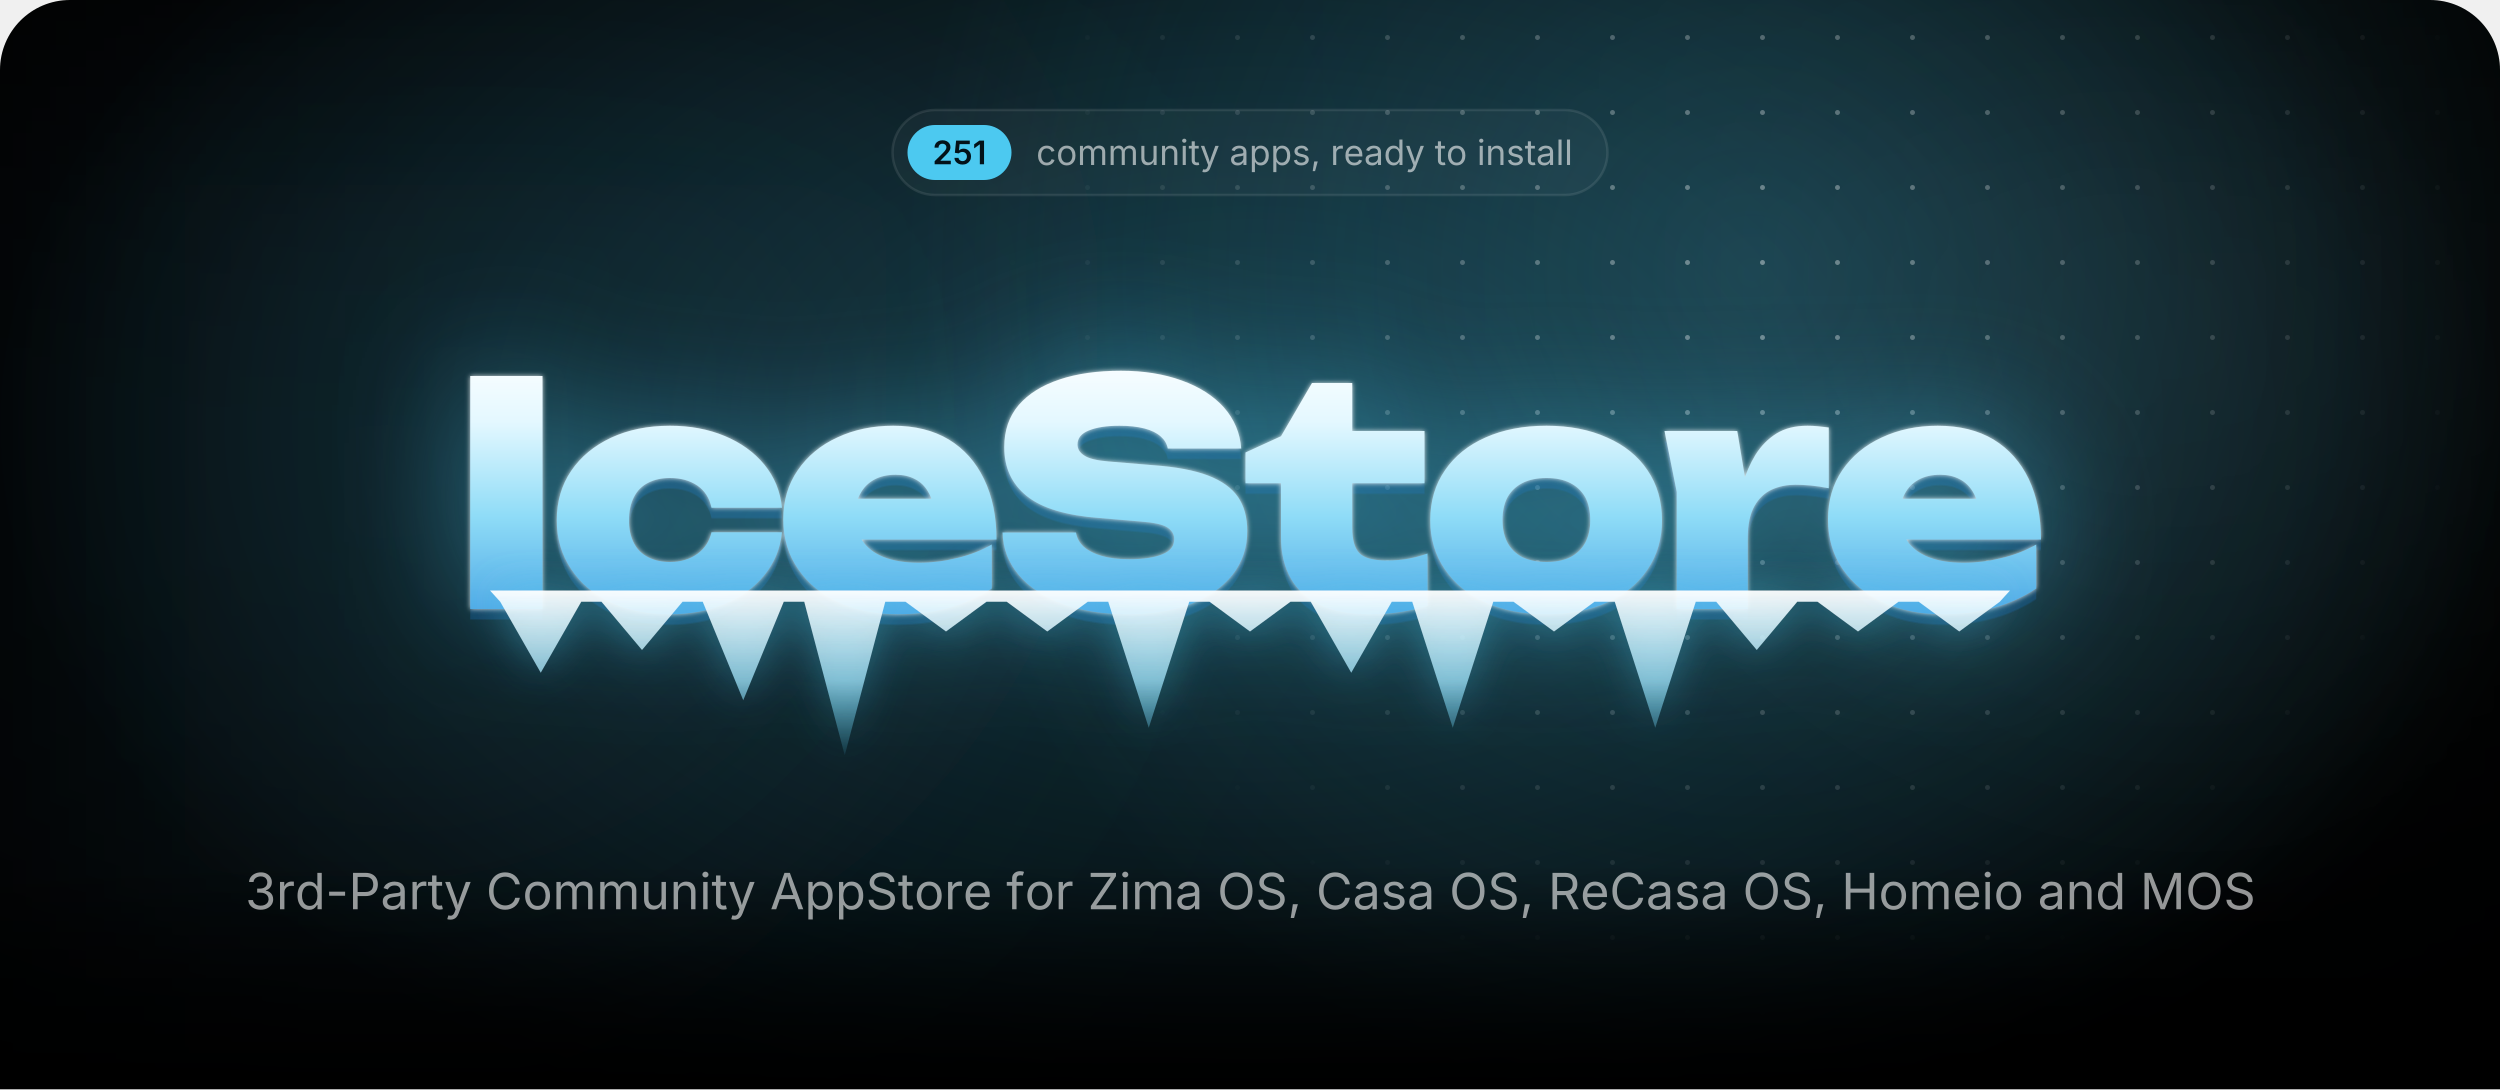
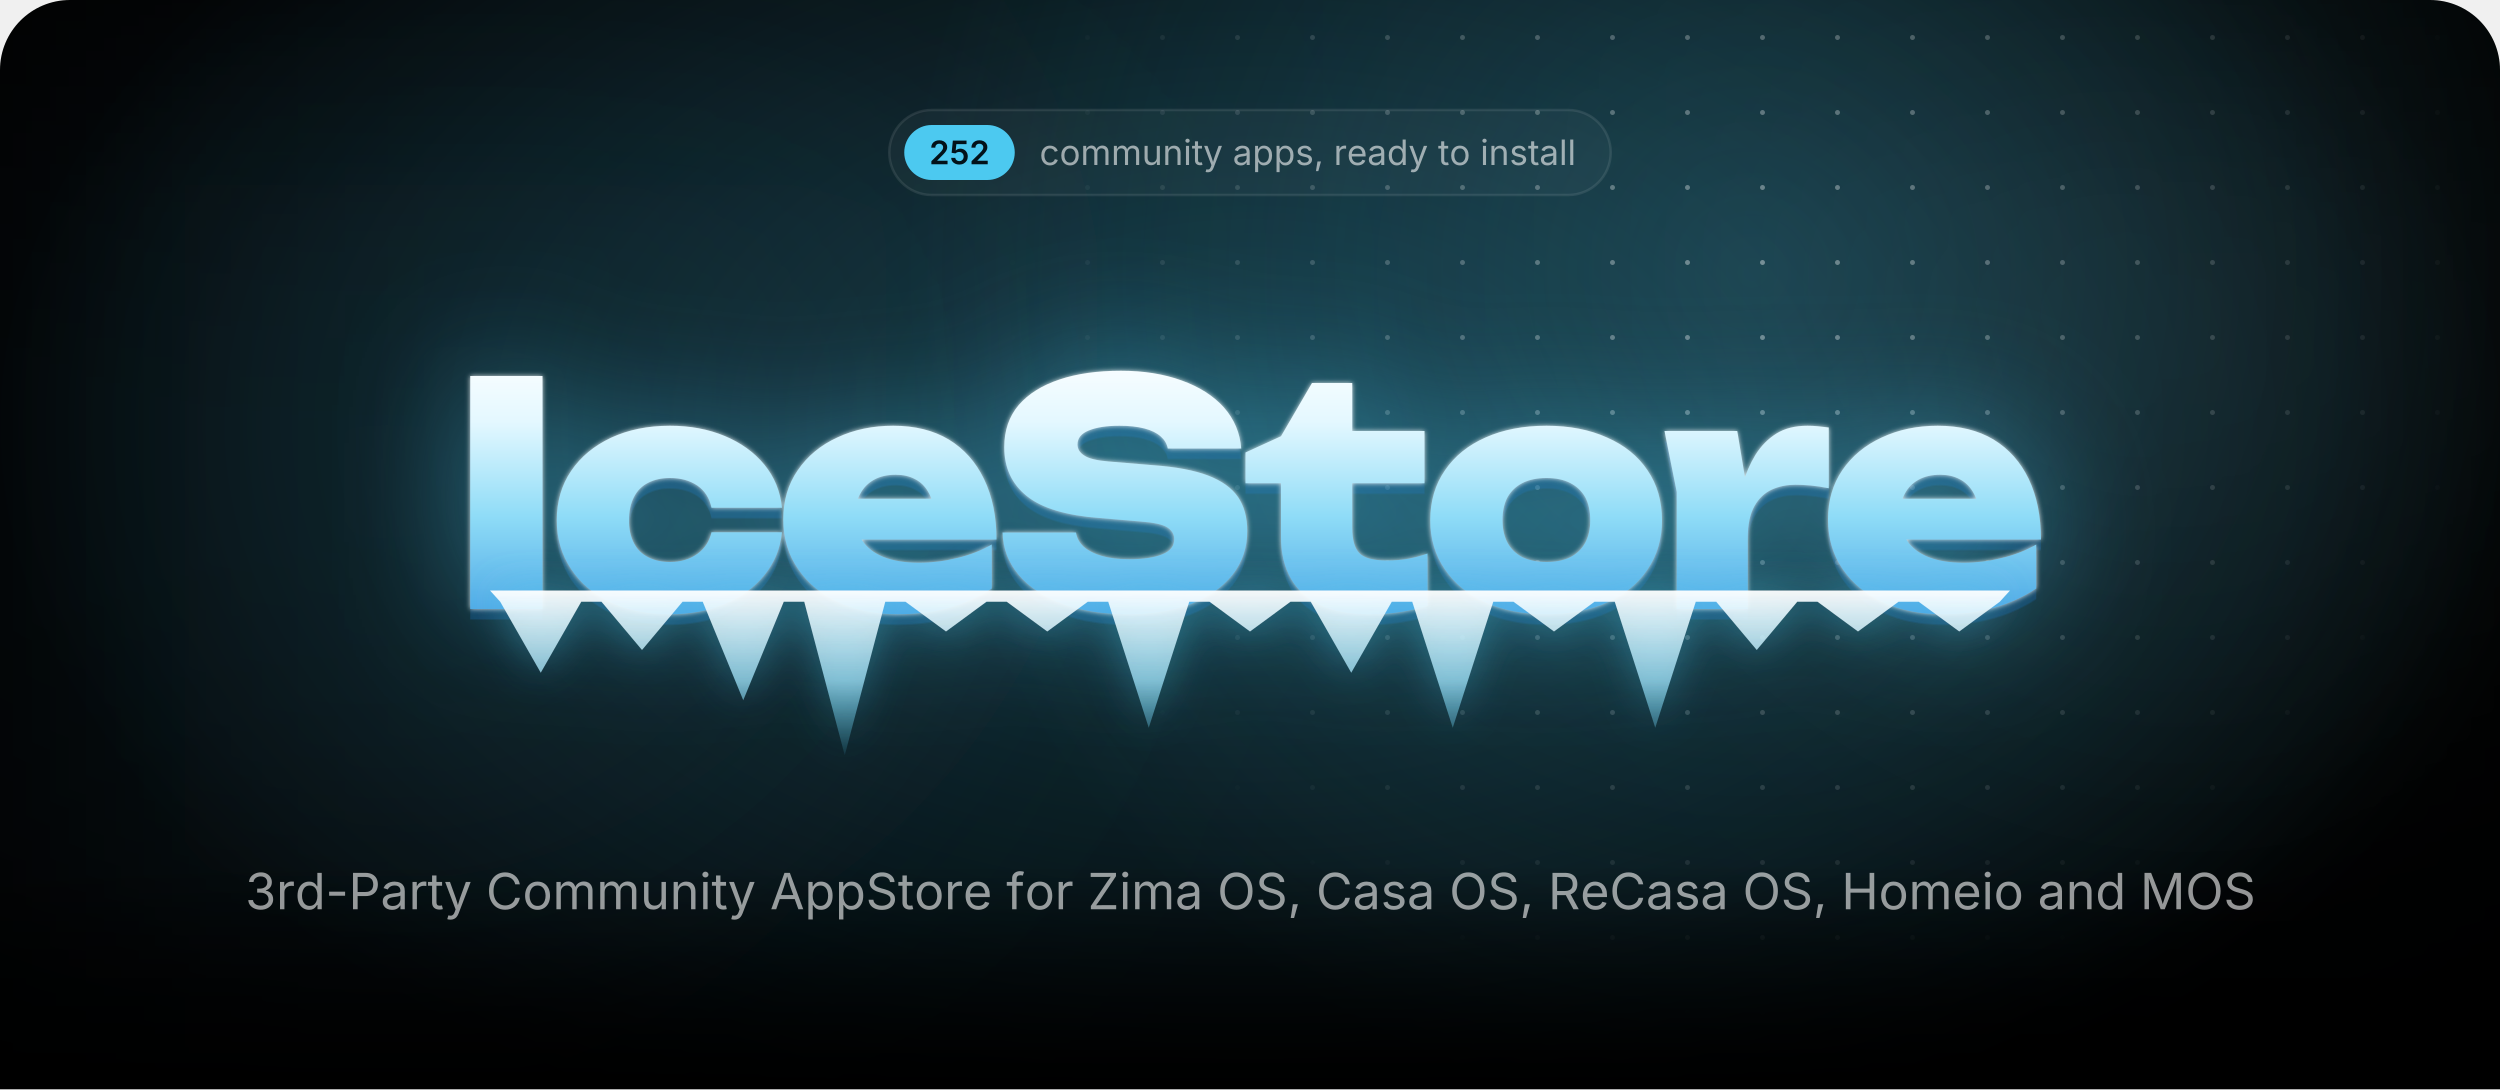
<svg xmlns="http://www.w3.org/2000/svg" width="1000" height="435.7" viewBox="0 0 1000 435.7">
  <style>.blob{transform-box:fill-box;transform-origin:center;animation:drift 22s ease-in-out infinite alternate}.blob+.blob{animation-duration:28s;animation-direction:alternate-reverse}@keyframes drift{to{transform:translate(180px,60px) scale(1.2)}}.spot{animation:spot 18s ease-in-out infinite alternate}@keyframes spot{to{transform:translate(-420px,40px)}}.gl{animation:gl 6s ease-in-out infinite}@keyframes gl{0%,35%{transform:translateX(0)}70%,100%{transform:translateX(1741px)}}.sp{transform-box:fill-box;transform-origin:center;opacity:0;animation:tw 3.2s ease-in-out infinite}@keyframes tw{0%,100%{opacity:0;transform:scale(.3) rotate(0)}50%{opacity:1;transform:scale(1) rotate(45deg)}}@media(prefers-reduced-motion:reduce){*{animation:none!important}}</style>
  <defs>
    <path id="semi.1343" d="M134 0V192L651 701Q724 776 774 834Q823 892 848 946Q874 1001 874 1065Q874 1135 842 1186Q809 1237 754 1264Q698 1292 627 1292Q552 1292 496 1262Q441 1232 411 1176Q381 1121 381 1044H126Q126 1185 190 1290Q255 1395 368 1452Q482 1510 630 1510Q779 1510 892 1454Q1005 1398 1068 1300Q1131 1203 1131 1078Q1131 995 1100 916Q1069 837 989 738Q909 638 763 498L504 234V223H1153V0Z" />
    <path id="semi.1347" d="M618 -20Q472 -20 358 34Q243 89 176 185Q109 281 105 404H365Q368 343 403 296Q438 250 494 224Q550 197 618 197Q698 197 760 234Q821 270 856 334Q892 399 892 483Q892 568 856 634Q819 700 756 738Q692 775 610 775Q542 775 478 750Q413 724 375 683L133 722L211 1490H1073V1266H432L390 870H398Q440 919 516 950Q591 982 681 982Q782 982 868 946Q954 909 1018 842Q1081 776 1116 686Q1151 596 1151 489Q1151 341 1083 226Q1015 112 895 46Q775 -20 618 -20Z" />
-     <path id="semi.1342" d="M717 1490V0H452V1252H442L94 1002V1256L421 1490Z" />
    <path id="regular.586" d="M613 -24Q461 -24 346 48Q232 120 168 250Q104 380 104 552Q104 727 168 858Q232 988 346 1060Q461 1132 613 1132Q694 1132 766 1111Q838 1090 898 1050Q957 1011 1000 954Q1043 896 1066 823L893 774Q881 817 856 853Q831 889 796 916Q760 942 714 956Q668 971 613 971Q501 971 429 912Q357 854 322 759Q287 664 287 552Q287 442 322 348Q357 253 429 195Q501 137 613 137Q669 137 716 152Q763 167 800 194Q836 222 861 260Q886 298 898 343L1070 294Q1048 219 1004 160Q961 102 901 60Q841 19 768 -2Q695 -24 613 -24Z" />
    <path id="regular.790" d="M613 -24Q461 -24 346 48Q232 120 168 250Q104 380 104 552Q104 727 168 858Q232 988 346 1060Q461 1132 613 1132Q766 1132 881 1060Q996 988 1060 858Q1124 727 1124 552Q1124 380 1060 250Q996 120 881 48Q766 -24 613 -24ZM613 137Q726 137 799 195Q872 253 907 348Q942 442 942 552Q942 663 907 758Q872 854 799 912Q726 971 613 971Q501 971 429 912Q357 854 322 759Q287 664 287 552Q287 442 322 348Q357 253 429 195Q501 137 613 137Z" />
    <path id="regular.766" d="M158 0V1118H333L334 868H320Q343 959 392 1018Q442 1078 508 1108Q575 1138 647 1138Q769 1138 844 1063Q920 988 942 866H918Q938 950 991 1011Q1044 1072 1120 1105Q1195 1138 1284 1138Q1381 1138 1461 1096Q1541 1054 1588 969Q1636 884 1636 754V0H1456V749Q1456 870 1388 922Q1320 974 1230 974Q1155 974 1100 942Q1046 911 1016 856Q987 801 987 730V0H807V767Q807 860 745 917Q683 974 588 974Q523 974 466 944Q408 913 373 853Q338 793 338 704V0Z" />
    <path id="regular.915" d="M537 -14Q424 -14 338 32Q253 79 206 173Q158 267 158 408V1118H338V423Q338 294 406 221Q474 148 591 148Q671 148 734 183Q798 218 835 286Q872 353 872 448V1118H1053V0H879V271H903Q851 114 756 50Q660 -14 537 -14Z" />
    <path id="regular.773" d="M338 670V0H158V1118H331L332 847H307Q358 1002 452 1067Q547 1132 674 1132Q787 1132 872 1086Q957 1039 1004 946Q1052 852 1052 710V0H872V695Q872 824 804 897Q737 970 620 970Q540 970 476 935Q412 900 375 833Q338 766 338 670Z" />
    <path id="regular.689" d="M158 0V1118H338V0ZM249 1301Q198 1301 161 1336Q124 1371 124 1420Q124 1470 161 1504Q198 1539 249 1539Q301 1539 338 1504Q375 1470 375 1420Q375 1371 338 1336Q301 1301 249 1301Z" />
    <path id="regular.889" d="M598 1118V964H20V1118ZM188 1384H368V290Q368 215 398 180Q429 146 500 146Q517 146 544 150Q570 154 592 158L629 6Q601 -4 566 -9Q530 -14 495 -14Q350 -14 269 62Q188 139 188 276Z" />
    <path id="regular.998" d="M140 -405 186 -249 205 -254Q260 -268 305 -262Q350 -255 386 -217Q422 -179 449 -99L481 -6L54 1118H251L489 455Q527 351 553 249Q579 147 608 51H542Q571 147 598 250Q624 352 661 455L901 1118H1097L606 -167Q572 -256 524 -314Q477 -371 414 -398Q351 -426 272 -426Q224 -426 189 -419Q154 -412 140 -405Z" />
    <path id="regular.507" d="M471 -26Q365 -26 278 14Q192 54 141 131Q90 208 90 318Q90 414 128 474Q166 534 230 568Q293 603 370 620Q447 637 525 647Q625 660 688 667Q751 674 782 691Q812 708 812 749V755Q812 825 786 874Q760 922 708 948Q656 974 578 974Q498 974 441 949Q384 924 348 886Q313 849 295 810L122 867Q165 969 238 1026Q311 1084 399 1108Q487 1132 573 1132Q629 1132 700 1118Q772 1105 838 1065Q905 1025 948 946Q992 868 992 737V0H815V152H803Q784 113 742 72Q700 30 633 2Q566 -26 471 -26ZM502 133Q602 133 671 172Q740 211 776 274Q812 336 812 404V559Q801 546 764 536Q727 525 680 517Q632 509 588 504Q543 498 517 495Q452 487 396 468Q339 448 305 410Q271 373 271 309Q271 251 301 212Q331 173 383 153Q435 133 502 133Z" />
    <path id="regular.843" d="M158 -418V1118H332V939H352Q371 969 405 1014Q439 1060 503 1096Q567 1132 676 1132Q816 1132 922 1062Q1029 992 1090 862Q1150 733 1150 556Q1150 378 1090 248Q1030 118 924 47Q817 -24 677 -24Q571 -24 506 12Q441 49 406 96Q371 142 352 173H338V-418ZM650 137Q755 137 826 194Q896 250 932 346Q967 441 967 558Q967 674 932 768Q897 861 826 916Q756 971 650 971Q547 971 477 919Q407 867 372 774Q336 682 336 558Q336 434 372 339Q408 244 478 190Q549 137 650 137Z" />
    <path id="regular.871" d="M538 -24Q423 -24 334 10Q244 43 186 109Q128 175 108 271L279 312Q303 220 370 177Q436 134 536 134Q653 134 722 184Q792 234 792 303Q792 361 752 400Q711 438 628 457L442 501Q290 537 216 612Q142 688 142 806Q142 902 196 976Q250 1049 344 1090Q437 1132 556 1132Q671 1132 752 1098Q832 1063 882 1002Q933 942 958 863L795 821Q772 881 718 930Q665 979 557 979Q457 979 390 933Q324 887 324 817Q324 755 369 718Q414 680 512 657L681 617Q833 581 906 506Q979 430 979 315Q979 217 924 140Q868 64 768 20Q669 -24 538 -24Z" />
    <path id="regular.1501" d="M128 -359 216 208H422L266 -359Z" />
    <path id="regular.852" d="M158 0V1118H332V946H344Q375 1031 454 1082Q534 1134 634 1134Q654 1134 682 1133Q709 1132 725 1131V950Q717 952 685 956Q653 960 617 960Q537 960 474 926Q410 893 374 834Q338 776 338 700V0Z" />
    <path id="regular.614" d="M628 -24Q466 -24 348 48Q231 120 168 249Q104 378 104 550Q104 722 166 853Q228 984 342 1058Q455 1132 607 1132Q696 1132 782 1102Q869 1073 940 1008Q1010 942 1052 835Q1094 728 1094 573V498H226V650H997L913 594Q913 704 878 790Q844 875 776 924Q708 972 607 972Q506 972 434 922Q362 873 324 794Q286 714 286 623V522Q286 398 329 312Q372 225 450 180Q527 136 629 136Q695 136 749 155Q803 174 842 212Q881 251 902 308L1076 260Q1050 176 988 112Q926 48 834 12Q743 -24 628 -24Z" />
    <path id="regular.597" d="M577 -24Q438 -24 331 47Q224 118 164 248Q104 378 104 556Q104 733 164 862Q225 992 332 1062Q439 1132 578 1132Q687 1132 751 1096Q815 1060 850 1014Q884 969 902 939H916V1490H1096V0H922V173H902Q884 142 848 96Q813 49 748 12Q684 -24 577 -24ZM604 137Q706 137 776 190Q846 244 882 339Q918 434 918 558Q918 682 882 774Q847 867 777 919Q707 971 604 971Q498 971 428 916Q357 861 322 768Q287 674 287 558Q287 441 322 346Q358 250 429 194Q500 137 604 137Z" />
    <path id="regular.736" d="M338 1490V0H158V1490Z" />
    <path id="regular.1345" d="M635 -20Q489 -20 376 30Q263 80 196 169Q130 258 125 376H317Q323 305 366 254Q408 202 478 174Q547 147 632 147Q726 147 798 180Q871 212 913 271Q955 330 955 407Q955 488 914 550Q874 611 797 646Q720 681 609 681H488V846H609Q696 846 762 878Q829 909 866 966Q903 1023 903 1100Q903 1174 870 1229Q838 1284 778 1314Q718 1345 637 1345Q561 1345 494 1318Q428 1290 386 1239Q343 1188 340 1115H157Q161 1232 227 1321Q293 1410 402 1460Q510 1510 641 1510Q780 1510 880 1454Q981 1398 1035 1307Q1089 1216 1089 1110Q1089 984 1022 896Q956 808 842 774V762Q937 747 1004 698Q1072 649 1108 574Q1143 499 1143 405Q1143 283 1077 187Q1011 91 896 36Q781 -20 635 -20Z" />
    <path id="regular.1459" d="M798 719V553H144V719Z" />
    <path id="regular.375" d="M180 0V1490H690Q864 1490 976 1426Q1089 1363 1144 1256Q1198 1149 1198 1016Q1198 883 1144 775Q1089 667 977 603Q865 539 691 539H330V706H682Q800 706 872 746Q944 787 976 858Q1009 928 1009 1016Q1009 1104 976 1174Q944 1243 872 1283Q799 1323 680 1323H370V0Z" />
    <path id="regular.73" d="M783 -20Q592 -20 442 72Q293 165 208 336Q122 508 122 744Q122 981 208 1152Q293 1324 442 1417Q592 1510 783 1510Q896 1510 996 1477Q1097 1444 1177 1380Q1257 1317 1310 1226Q1364 1136 1384 1021H1194Q1178 1098 1140 1156Q1101 1214 1046 1254Q990 1294 923 1314Q856 1334 783 1334Q649 1334 541 1266Q433 1198 370 1066Q307 935 307 744Q307 554 370 422Q434 291 542 224Q650 156 783 156Q856 156 923 176Q990 197 1046 236Q1101 276 1140 334Q1178 393 1194 469H1384Q1365 355 1312 265Q1258 175 1178 111Q1098 47 998 14Q897 -20 783 -20Z" />
    <path id="regular.2" d="M52 0 593 1490H813L1361 0H1161L845 884Q816 966 778 1088Q739 1211 684 1401H720Q666 1209 626 1084Q587 960 561 884L254 0ZM324 416V582H1089V416Z" />
    <path id="regular.397" d="M657 -26Q496 -26 378 26Q259 78 192 172Q125 265 116 390H311Q319 306 368 252Q417 197 494 170Q570 144 657 144Q758 144 838 177Q919 210 966 270Q1013 330 1013 409Q1013 481 972 526Q932 571 865 600Q798 629 718 651L538 702Q358 753 258 848Q158 943 158 1091Q158 1217 226 1312Q294 1406 410 1458Q526 1510 670 1510Q817 1510 930 1458Q1043 1406 1108 1316Q1174 1227 1178 1114H992Q979 1223 888 1282Q797 1342 664 1342Q568 1342 496 1310Q423 1279 383 1224Q343 1170 343 1100Q343 1022 392 974Q440 927 506 900Q573 874 627 859L776 818Q836 802 908 774Q981 746 1047 700Q1113 653 1156 582Q1198 510 1198 406Q1198 284 1134 186Q1071 88 950 31Q829 -26 657 -26Z" />
    <path id="regular.647" d="M678 1118V964H20V1118ZM240 0V1267Q240 1364 286 1429Q331 1494 404 1527Q477 1560 558 1560Q622 1560 664 1550Q706 1539 726 1530L676 1376Q662 1381 640 1387Q617 1393 579 1393Q496 1393 458 1350Q420 1308 420 1227V0Z" />
    <path id="regular.496" d="M130 0V134L796 1125Q841 1192 892 1260Q943 1327 994 1393L1015 1331Q923 1325 830 1324Q737 1322 645 1322H122V1490H1158V1354L502 379Q454 308 400 237Q347 166 294 97L273 159Q365 165 456 166Q548 168 640 168H1166V0Z" />
    <path id="regular.321" d="M784 -20Q593 -20 444 72Q294 165 208 336Q122 508 122 744Q122 981 208 1152Q294 1324 444 1417Q593 1510 784 1510Q975 1510 1124 1417Q1273 1324 1358 1152Q1444 981 1444 744Q1444 508 1358 336Q1273 165 1124 72Q975 -20 784 -20ZM784 156Q917 156 1024 224Q1132 291 1196 422Q1259 554 1259 744Q1259 936 1196 1068Q1132 1199 1024 1266Q917 1334 784 1334Q650 1334 542 1266Q434 1198 370 1066Q307 935 307 744Q307 554 370 423Q434 292 542 224Q650 156 784 156Z" />
    <path id="regular.384" d="M180 0V1490H690Q864 1490 976 1430Q1089 1371 1144 1267Q1198 1163 1198 1030Q1198 897 1144 795Q1089 693 977 636Q865 578 691 578H286V747H682Q800 747 872 782Q943 816 976 880Q1009 943 1009 1030Q1009 1119 976 1184Q943 1250 871 1286Q799 1323 680 1323H370V0ZM1036 0 676 671H890L1256 0Z" />
    <path id="regular.161" d="M180 0V1490H370V846H1152V1490H1342V0H1152V678H370V0Z" />
    <path id="regular.292" d="M180 0V1490H450L817 550Q830 517 846 468Q863 418 882 360Q900 302 917 244Q934 187 947 138H905Q919 184 936 240Q953 297 972 356Q990 414 1007 465Q1024 516 1037 550L1399 1490H1670V0H1483V851Q1483 897 1484 956Q1484 1015 1486 1080Q1487 1145 1488 1212Q1490 1279 1491 1342H1507Q1486 1273 1462 1202Q1439 1130 1416 1064Q1394 997 1374 942Q1354 887 1340 851L1007 0H842L504 851Q490 886 471 940Q452 993 430 1058Q407 1124 383 1196Q359 1269 334 1342H352Q354 1286 356 1221Q357 1156 358 1090Q359 1023 360 962Q361 900 361 851V0Z" />
    <radialGradient id="glow">
      <stop stop-color="#4cc9f0" stop-opacity=".28" />
      <stop offset="1" stop-color="#4cc9f0" stop-opacity="0" />
    </radialGradient>
    <radialGradient id="cur">
      <stop stop-color="#4cc9f0" stop-opacity=".2" />
      <stop offset=".65" stop-color="#4cc9f0" stop-opacity="0" />
    </radialGradient>
    <radialGradient id="spot">
      <stop stop-color="#fff" />
      <stop offset="1" stop-color="#000" />
    </radialGradient>
    <pattern id="dots" width="30" height="30" patternUnits="userSpaceOnUse">
      <circle cx="15" cy="15" r="1" fill="#fff" fill-opacity=".4" />
    </pattern>
    <mask id="dm">
      <circle class="spot" cx="700" cy="110" r="300" fill="url(#spot)" />
    </mask>
    <linearGradient id="fade" x2="0" y2="1">
      <stop offset="0.793" stop-color="#fff" />
      <stop offset="1" stop-color="#000" />
    </linearGradient>
    <mask id="bf">
      <rect width="1000" height="435.7" fill="url(#fade)" />
    </mask>
    <filter id="blur" filterUnits="userSpaceOnUse" x="-500" y="-500" width="2000" height="1500">
      <feGaussianBlur stdDeviation="90" />
    </filter>
    <linearGradient id="ice" gradientUnits="userSpaceOnUse" x1="0" y1="138" x2="0" y2="256">
      <stop stop-color="#fff" />
      <stop offset=".26" stop-color="#e4f8ff" />
      <stop offset=".58" stop-color="#8fdcf7" />
      <stop offset="1" stop-color="#3d9be0" />
    </linearGradient>
    <linearGradient id="ig" x2="0" y2="1">
      <stop stop-color="#fff" stop-opacity=".95" />
      <stop offset=".55" stop-color="#9fe3fa" stop-opacity=".75" />
      <stop offset="1" stop-color="#4cc9f0" stop-opacity=".1" />
    </linearGradient>
    <linearGradient id="gl">
      <stop stop-color="#fff" stop-opacity="0" />
      <stop offset=".5" stop-color="#fff" stop-opacity=".95" />
      <stop offset="1" stop-color="#fff" stop-opacity="0" />
    </linearGradient>
    <clipPath id="wc">
      <path d="M188.1 150.4H217V243.6H188.1ZM312.8 212.9Q311.8 222.7 305.7 230.1Q299.7 237.5 289.9 241.6Q280.1 245.7 268 245.7Q254.7 245.7 244.4 241Q234.2 236.3 228.5 227.7Q222.7 219.1 222.7 208.1Q222.7 196.8 228.5 188.3Q234.2 179.9 244.4 175.1Q254.7 170.3 268 170.3Q280.1 170.3 289.9 174.4Q299.7 178.5 305.7 185.8Q311.8 193.2 312.8 203.1H284.6Q283.4 197.3 278.9 194.2Q274.4 191.2 268 191.2Q263 191.2 259.3 193.1Q255.5 195 253.6 198.8Q251.6 202.6 251.6 208.1Q251.6 213.5 253.6 217.3Q255.5 221 259.3 222.9Q263 224.8 268 224.8Q274.4 224.8 278.9 221.6Q283.4 218.3 284.6 212.9ZM359 245.7Q345.9 245.7 335.6 241Q325.2 236.3 319.3 227.7Q313.3 219.1 313.3 207.7Q313.3 196.5 319.1 188.1Q324.9 179.6 334.9 175Q344.9 170.3 357.3 170.3Q370.3 170.3 379.5 175.8Q388.7 181.4 393.6 191.6Q398.6 201.9 398.6 215.8H336.6V199.5H382.2L373.8 205.1Q373.3 200.2 371.3 196.8Q369.4 193.4 366.1 191.7Q362.8 189.9 358.3 189.9Q353.2 189.9 349.6 191.9Q346 193.9 344.1 197.5Q342.1 201 342.1 205.5Q342.1 211.8 344.9 216.2Q347.7 220.5 353.4 222.8Q359.2 225.1 367.6 225.1Q375.3 225.1 382.9 223.2Q390.5 221.4 396.7 217.8V235.4Q389.1 240.4 379.7 243.1Q370.3 245.7 359 245.7ZM401 213H430.4Q430.9 216.3 433.5 218.7Q436.2 221.1 440.8 222.4Q445.4 223.7 451.6 223.7Q460.2 223.7 465 221.7Q469.7 219.8 469.7 215.7Q469.7 212.8 467 211Q464.3 209.2 456.2 208.6L439.8 207.2Q419.7 205.7 410.7 198.4Q401.7 191.2 401.7 178.9Q401.7 168.8 407.5 162Q413.3 155.3 423.8 151.8Q434.2 148.3 448.4 148.3Q462 148.3 472.7 152.2Q483.3 156 489.6 163Q495.8 170.1 496.5 179.4H467.1Q466.6 176.6 464.3 174.6Q462 172.5 457.8 171.4Q453.6 170.3 447.8 170.3Q440.1 170.3 435.5 172.2Q431 174 431 177.8Q431 180.5 433.7 182.2Q436.3 184 443.5 184.6L461.5 186.1Q475 187.1 483.2 190.2Q491.5 193.4 495.2 198.8Q498.9 204.2 498.9 212.4Q498.9 222.4 493 229.9Q487 237.4 476.3 241.6Q465.5 245.7 451.1 245.7Q436.3 245.7 425.1 241.6Q414 237.5 407.6 230.1Q401.3 222.7 401 213ZM498.2 193.3V181L512.4 174.5L524.8 153.2H540.9V172.4H569.8V193.3H540.9V211.1Q540.9 218.3 543.7 221.2Q546.5 224.2 554.7 224.2Q559.8 224.2 563.8 223.4Q567.8 222.6 571 221.4V242.4Q567 243.6 560.9 244.7Q554.9 245.7 548.1 245.7Q536 245.7 528.1 242Q520.2 238.3 516.3 231.3Q512.4 224.4 512.4 214.9V193.3ZM618.5 245.7Q604.7 245.7 594.2 241Q583.8 236.3 578 227.8Q572.1 219.3 572.1 208.1Q572.1 196.6 578 188.1Q583.8 179.6 594.2 175Q604.7 170.3 618.6 170.3Q632.4 170.3 642.8 175Q653.3 179.6 659 188.1Q664.8 196.6 664.8 208.1Q664.8 219.3 659 227.8Q653.3 236.3 642.8 241Q632.4 245.7 618.5 245.7ZM618.6 224.8Q624.2 224.8 628.1 222.9Q632 220.9 634.1 217.1Q636.1 213.3 636.1 208.1Q636.1 202.7 634.1 198.9Q632 195.2 628.1 193.2Q624.2 191.2 618.6 191.2Q613 191.2 609 193.2Q605.1 195.2 603 198.9Q601 202.7 601 208Q601 213.3 603 217.1Q605.1 220.9 609 222.9Q613 224.8 618.6 224.8ZM665.8 172.4H694.9L699.1 197.6V243.6H670.7V196.8ZM731.5 171V195.3Q727.6 194.5 724.3 194.2Q721 193.9 718.2 193.9Q713.1 193.9 708.8 195.8Q704.4 197.8 701.8 202.4Q699.1 207.1 699.1 215.3L693.9 208.8Q695 201.1 696.9 194.2Q698.9 187.3 702.2 181.9Q705.6 176.5 710.6 173.4Q715.6 170.3 723 170.3Q725 170.3 727.1 170.5Q729.2 170.7 731.5 171ZM776.9 245.7Q763.7 245.7 753.4 241Q743.1 236.3 737.1 227.7Q731.2 219.1 731.2 207.7Q731.2 196.5 736.9 188.1Q742.7 179.6 752.7 175Q762.7 170.3 775.1 170.3Q788.2 170.3 797.4 175.8Q806.6 181.4 811.5 191.6Q816.4 201.9 816.4 215.8H754.4V199.5H800L791.7 205.1Q791.2 200.2 789.2 196.8Q787.2 193.4 783.9 191.7Q780.6 189.9 776.1 189.9Q771 189.9 767.4 191.9Q763.8 193.9 761.9 197.5Q760 201 760 205.5Q760 211.8 762.8 216.2Q765.6 220.5 771.3 222.8Q777 225.1 785.5 225.1Q793.2 225.1 800.7 223.2Q808.3 221.4 814.5 217.8V235.4Q807 240.4 797.6 243.1Q788.2 245.7 776.9 245.7Z" />
    </clipPath>
    <filter id="frost" x="-20%" y="-60%" width="140%" height="220%" color-interpolation-filters="sRGB">
      <feGaussianBlur in="SourceAlpha" stdDeviation="1" result="a" />
      <feFlood flood-color="#fff" flood-opacity=".85" />
      <feComposite in2="a" operator="in" result="s1" />
      <feGaussianBlur in="SourceAlpha" stdDeviation="25.2" result="b" />
      <feFlood flood-color="#4cc9f0" flood-opacity=".5" />
      <feComposite in2="b" operator="in" result="s2" />
      <feOffset in="SourceAlpha" dy="4.2" result="c" />
      <feFlood flood-color="#125696" flood-opacity=".4" />
      <feComposite in2="c" operator="in" result="s3" />
      <feMerge>
        <feMergeNode in="s3" />
        <feMergeNode in="s2" />
        <feMergeNode in="s1" />
        <feMergeNode in="SourceGraphic" />
      </feMerge>
    </filter>
    <filter id="drip" x="-10%" y="-60%" width="120%" height="220%">
      <feGaussianBlur in="SourceAlpha" stdDeviation="8.4" result="b" />
      <feFlood flood-color="#4cc9f0" flood-opacity=".45" />
      <feComposite in2="b" operator="in" />
      <feMerge>
        <feMergeNode />
        <feMergeNode in="SourceGraphic" />
      </feMerge>
    </filter>
    <clipPath id="pg">
      <path d="M0,28 A28,28 0 0 1 28,0 H972 A28,28 0 0 1 1000,28 V435.7 A0,0 0 0 1 1000,435.7 H0 A0,0 0 0 1 0,435.7 Z" />
    </clipPath>
  </defs>
  <g clip-path="url(#pg)">
    <rect x="0" y="0" width="1000" height="435.7" rx="0" fill="#000" />
    <g mask="url(#bf)">
      <ellipse cx="500" cy="170" rx="500" ry="310" fill="url(#glow)" />
      <circle class="blob" cx="140" cy="140" r="260" fill="#4cc9f0" fill-opacity=".1" filter="url(#blur)" />
      <circle class="blob" cx="900" cy="40" r="220" fill="#a5e8ff" fill-opacity=".08" filter="url(#blur)" />
      <circle class="spot" cx="700" cy="110" r="520" fill="url(#cur)" />
      <rect width="1000" height="435.7" fill="url(#dots)" mask="url(#dm)" />
    </g>
-     <rect x="357" y="44" width="286" height="34" rx="17" fill="rgba(255,255,255,.035)" stroke="rgba(255,255,255,.09)" />
-     <rect x="363" y="50" width="41.6" height="22" rx="11" fill="#4cc9f0" />
-     <g fill="#031219" transform="translate(373,65.7) scale(0.00635,-0.00635)">
+     <rect x="355.7" y="44" width="288.6" height="34" rx="17" fill="rgba(255,255,255,.035)" stroke="rgba(255,255,255,.09)" />
+     <rect x="361.7" y="50" width="44.2" height="22" rx="11" fill="#4cc9f0" />
+     <g fill="#031219" transform="translate(371.7,65.7) scale(0.00635,-0.00635)">
      <use href="#semi.1343" x="0" />
      <use href="#semi.1347" x="1276" />
-       <use href="#semi.1342" x="2530" />
-     </g>
-     <g fill="rgba(255,255,255,.58)" transform="translate(414.5,66) scale(0.00684,-0.00684)">
+       <use href="#semi.1343" x="2530" />
+     </g>
+     <g fill="rgba(255,255,255,.58)" transform="translate(415.8,66) scale(0.00684,-0.00684)">
      <use href="#regular.586" x="0" />
      <use href="#regular.790" x="1170" />
      <use href="#regular.766" x="2398" />
      <use href="#regular.766" x="4192" />
      <use href="#regular.915" x="5986" />
      <use href="#regular.773" x="7197" />
      <use href="#regular.689" x="8407" />
      <use href="#regular.889" x="8903" />
      <use href="#regular.998" x="9573" />
      <use href="#regular.507" x="11300" />
      <use href="#regular.843" x="12450" />
      <use href="#regular.843" x="13704" />
      <use href="#regular.871" x="14958" />
      <use href="#regular.1501" x="16039" />
      <use href="#regular.852" x="17205" />
      <use href="#regular.614" x="17976" />
      <use href="#regular.507" x="19170" />
      <use href="#regular.597" x="20320" />
      <use href="#regular.998" x="21574" />
      <use href="#regular.889" x="23301" />
      <use href="#regular.790" x="23971" />
      <use href="#regular.689" x="25775" />
      <use href="#regular.773" x="26271" />
      <use href="#regular.871" x="27481" />
      <use href="#regular.889" x="28562" />
      <use href="#regular.507" x="29232" />
      <use href="#regular.736" x="30382" />
      <use href="#regular.736" x="30878" />
    </g>
    <g filter="url(#frost)">
      <path fill="url(#ice)" d="M188.1 150.4H217V243.6H188.1ZM312.8 212.9Q311.8 222.7 305.7 230.1Q299.7 237.5 289.9 241.6Q280.1 245.7 268 245.7Q254.7 245.7 244.4 241Q234.2 236.3 228.5 227.7Q222.7 219.1 222.7 208.1Q222.7 196.8 228.5 188.3Q234.2 179.9 244.4 175.1Q254.7 170.3 268 170.3Q280.1 170.3 289.9 174.4Q299.7 178.5 305.7 185.8Q311.8 193.2 312.8 203.1H284.6Q283.4 197.3 278.9 194.2Q274.4 191.2 268 191.2Q263 191.2 259.3 193.1Q255.5 195 253.6 198.8Q251.6 202.6 251.6 208.1Q251.6 213.5 253.6 217.3Q255.5 221 259.3 222.9Q263 224.8 268 224.8Q274.4 224.8 278.9 221.6Q283.4 218.3 284.6 212.9ZM359 245.7Q345.9 245.7 335.6 241Q325.2 236.3 319.3 227.7Q313.3 219.1 313.3 207.7Q313.3 196.5 319.1 188.1Q324.9 179.6 334.9 175Q344.9 170.3 357.3 170.3Q370.3 170.3 379.5 175.8Q388.7 181.4 393.6 191.6Q398.6 201.9 398.6 215.8H336.6V199.5H382.2L373.8 205.1Q373.3 200.2 371.3 196.8Q369.4 193.4 366.1 191.7Q362.8 189.9 358.3 189.9Q353.2 189.9 349.6 191.9Q346 193.9 344.1 197.5Q342.1 201 342.1 205.5Q342.1 211.8 344.9 216.2Q347.7 220.5 353.4 222.8Q359.2 225.1 367.6 225.1Q375.3 225.1 382.9 223.2Q390.5 221.4 396.7 217.8V235.4Q389.1 240.4 379.7 243.1Q370.3 245.7 359 245.7ZM401 213H430.4Q430.9 216.3 433.5 218.7Q436.2 221.1 440.8 222.4Q445.4 223.7 451.6 223.7Q460.2 223.7 465 221.7Q469.7 219.8 469.7 215.7Q469.7 212.8 467 211Q464.3 209.2 456.2 208.6L439.8 207.2Q419.7 205.7 410.7 198.4Q401.7 191.2 401.7 178.9Q401.7 168.8 407.5 162Q413.3 155.3 423.8 151.8Q434.2 148.3 448.4 148.3Q462 148.3 472.7 152.2Q483.3 156 489.6 163Q495.8 170.1 496.5 179.4H467.1Q466.6 176.6 464.3 174.6Q462 172.5 457.8 171.4Q453.6 170.3 447.8 170.3Q440.1 170.3 435.5 172.2Q431 174 431 177.8Q431 180.5 433.7 182.2Q436.3 184 443.5 184.6L461.5 186.1Q475 187.1 483.2 190.2Q491.5 193.4 495.2 198.8Q498.9 204.2 498.9 212.4Q498.9 222.4 493 229.9Q487 237.4 476.3 241.6Q465.5 245.7 451.1 245.7Q436.3 245.7 425.1 241.6Q414 237.5 407.6 230.1Q401.3 222.7 401 213ZM498.2 193.3V181L512.4 174.5L524.8 153.2H540.9V172.4H569.8V193.3H540.9V211.1Q540.9 218.3 543.7 221.2Q546.5 224.2 554.7 224.2Q559.8 224.2 563.8 223.4Q567.8 222.6 571 221.4V242.4Q567 243.6 560.9 244.7Q554.9 245.7 548.1 245.7Q536 245.7 528.1 242Q520.2 238.3 516.3 231.3Q512.4 224.4 512.4 214.9V193.3ZM618.5 245.7Q604.7 245.7 594.2 241Q583.8 236.3 578 227.8Q572.1 219.3 572.1 208.1Q572.1 196.6 578 188.1Q583.8 179.6 594.2 175Q604.7 170.3 618.6 170.3Q632.4 170.3 642.8 175Q653.3 179.6 659 188.1Q664.8 196.6 664.8 208.1Q664.8 219.3 659 227.8Q653.3 236.3 642.8 241Q632.4 245.7 618.5 245.7ZM618.6 224.8Q624.2 224.8 628.1 222.9Q632 220.9 634.1 217.1Q636.1 213.3 636.1 208.1Q636.1 202.7 634.1 198.9Q632 195.2 628.1 193.2Q624.2 191.2 618.6 191.2Q613 191.2 609 193.2Q605.1 195.2 603 198.9Q601 202.7 601 208Q601 213.3 603 217.1Q605.1 220.9 609 222.9Q613 224.8 618.6 224.8ZM665.8 172.4H694.9L699.1 197.6V243.6H670.7V196.8ZM731.5 171V195.3Q727.6 194.5 724.3 194.2Q721 193.9 718.2 193.9Q713.1 193.9 708.8 195.8Q704.4 197.8 701.8 202.4Q699.1 207.1 699.1 215.3L693.9 208.8Q695 201.1 696.9 194.2Q698.9 187.3 702.2 181.9Q705.6 176.5 710.6 173.4Q715.6 170.3 723 170.3Q725 170.3 727.1 170.5Q729.2 170.7 731.5 171ZM776.9 245.7Q763.7 245.7 753.4 241Q743.1 236.3 737.1 227.7Q731.2 219.1 731.2 207.7Q731.2 196.5 736.9 188.1Q742.7 179.6 752.7 175Q762.7 170.3 775.1 170.3Q788.2 170.3 797.4 175.8Q806.6 181.4 811.5 191.6Q816.4 201.9 816.4 215.8H754.4V199.5H800L791.7 205.1Q791.2 200.2 789.2 196.8Q787.2 193.4 783.9 191.7Q780.6 189.9 776.1 189.9Q771 189.9 767.4 191.9Q763.8 193.9 761.9 197.5Q760 201 760 205.5Q760 211.8 762.8 216.2Q765.6 220.5 771.3 222.8Q777 225.1 785.5 225.1Q793.2 225.1 800.7 223.2Q808.3 221.4 814.5 217.8V235.4Q807 240.4 797.6 243.1Q788.2 245.7 776.9 245.7Z" />
    </g>
    <g clip-path="url(#wc)">
      <g class="gl">
        <g transform="translate(52.8,0) skewX(-15)">
          <rect x="-518.9" y="118" width="399.4" height="158" rx="0" fill="url(#gl)" />
        </g>
      </g>
    </g>
    <polygon points="196,236.2 200.1,240.7 216.3,269.1 232.5,240.7 240.6,240.7 256.8,260 273,240.7 281.1,240.7 297.3,280.1 313.5,240.7 321.7,240.7 337.9,302.1 354.1,240.7 362.2,240.7 378.4,252.6 394.6,240.7 402.7,240.7 418.9,252.6 435.1,240.7 443.3,240.7 459.5,291.1 475.7,240.7 483.8,240.7 500,252.6 516.2,240.7 524.3,240.7 540.5,269.1 556.7,240.7 564.9,240.7 581.1,291.1 597.3,240.7 605.4,240.7 621.6,252.6 637.8,240.7 645.9,240.7 662.1,291.1 678.3,240.7 686.5,240.7 702.7,260 718.9,240.7 727,240.7 743.2,252.6 759.4,240.7 767.5,240.7 783.7,252.6 799.9,240.7 804,236.2" fill="url(#ig)" filter="url(#drip)" />
    <polygon class="sp" style="animation-delay:0s" fill="#fff" points="171.4,123.8 173.3,132.5 181.9,134.4 173.3,136.3 171.4,145 169.5,136.3 160.8,134.4 169.5,132.5" />
    <polygon class="sp" style="animation-delay:0.9s" fill="#fff" points="337.8,114.4 339.7,123.1 348.3,125 339.7,126.9 337.8,135.5 335.9,126.9 327.2,125 335.9,123.1" />
    <polygon class="sp" style="animation-delay:1.7s" fill="#fff" points="491.4,109.7 493.3,118.3 501.9,120.2 493.3,122.1 491.4,130.8 489.5,122.1 480.8,120.2 489.5,118.3" />
    <polygon class="sp" style="animation-delay:0.4s" fill="#fff" points="651.4,119.1 653.3,127.8 661.9,129.7 653.3,131.6 651.4,140.2 649.5,131.6 640.8,129.7 649.5,127.8" />
    <polygon class="sp" style="animation-delay:2.2s" fill="#fff" points="824.2,126.2 826.1,134.9 834.7,136.8 826.1,138.7 824.2,147.3 822.3,138.7 813.6,136.8 822.3,134.9" />
    <polygon class="sp" style="animation-delay:1.3s" fill="#fff" points="574.6,277.3 576.5,285.9 585.1,287.8 576.5,289.7 574.6,298.4 572.7,289.7 564,287.8 572.7,285.9" />
    <g fill="rgba(255,255,255,.58)" transform="translate(98.1,363.7) scale(0.00977,-0.00977)">
      <use href="#regular.1345" x="0" />
      <use href="#regular.852" x="1265" />
      <use href="#regular.597" x="2036" />
      <use href="#regular.1459" x="3290" />
      <use href="#regular.375" x="4232" />
      <use href="#regular.507" x="5540" />
      <use href="#regular.852" x="6690" />
      <use href="#regular.889" x="7461" />
      <use href="#regular.998" x="8131" />
      <use href="#regular.73" x="9858" />
      <use href="#regular.790" x="11354" />
      <use href="#regular.766" x="12582" />
      <use href="#regular.766" x="14376" />
      <use href="#regular.915" x="16170" />
      <use href="#regular.773" x="17381" />
      <use href="#regular.689" x="18591" />
      <use href="#regular.889" x="19087" />
      <use href="#regular.998" x="19757" />
      <use href="#regular.2" x="21484" />
      <use href="#regular.843" x="22897" />
      <use href="#regular.843" x="24151" />
      <use href="#regular.397" x="25405" />
      <use href="#regular.889" x="26719" />
      <use href="#regular.790" x="27389" />
      <use href="#regular.852" x="28617" />
      <use href="#regular.614" x="29388" />
      <use href="#regular.647" x="31158" />
      <use href="#regular.790" x="31916" />
      <use href="#regular.852" x="33144" />
      <use href="#regular.496" x="34491" />
      <use href="#regular.689" x="35779" />
      <use href="#regular.766" x="36275" />
      <use href="#regular.507" x="38069" />
      <use href="#regular.321" x="39795" />
      <use href="#regular.397" x="41361" />
      <use href="#regular.1501" x="42675" />
      <use href="#regular.73" x="43841" />
      <use href="#regular.507" x="45337" />
      <use href="#regular.871" x="46487" />
      <use href="#regular.507" x="47568" />
      <use href="#regular.321" x="49294" />
      <use href="#regular.397" x="50860" />
      <use href="#regular.1501" x="52174" />
      <use href="#regular.384" x="53340" />
      <use href="#regular.614" x="54658" />
      <use href="#regular.73" x="55852" />
      <use href="#regular.507" x="57348" />
      <use href="#regular.871" x="58498" />
      <use href="#regular.507" x="59579" />
      <use href="#regular.321" x="61305" />
      <use href="#regular.397" x="62871" />
      <use href="#regular.1501" x="64185" />
      <use href="#regular.161" x="65351" />
      <use href="#regular.790" x="66873" />
      <use href="#regular.766" x="68101" />
      <use href="#regular.614" x="69895" />
      <use href="#regular.689" x="71089" />
      <use href="#regular.790" x="71585" />
      <use href="#regular.507" x="73389" />
      <use href="#regular.773" x="74539" />
      <use href="#regular.597" x="75749" />
      <use href="#regular.292" x="77579" />
      <use href="#regular.321" x="79429" />
      <use href="#regular.397" x="80995" />
    </g>
  </g>
</svg>
